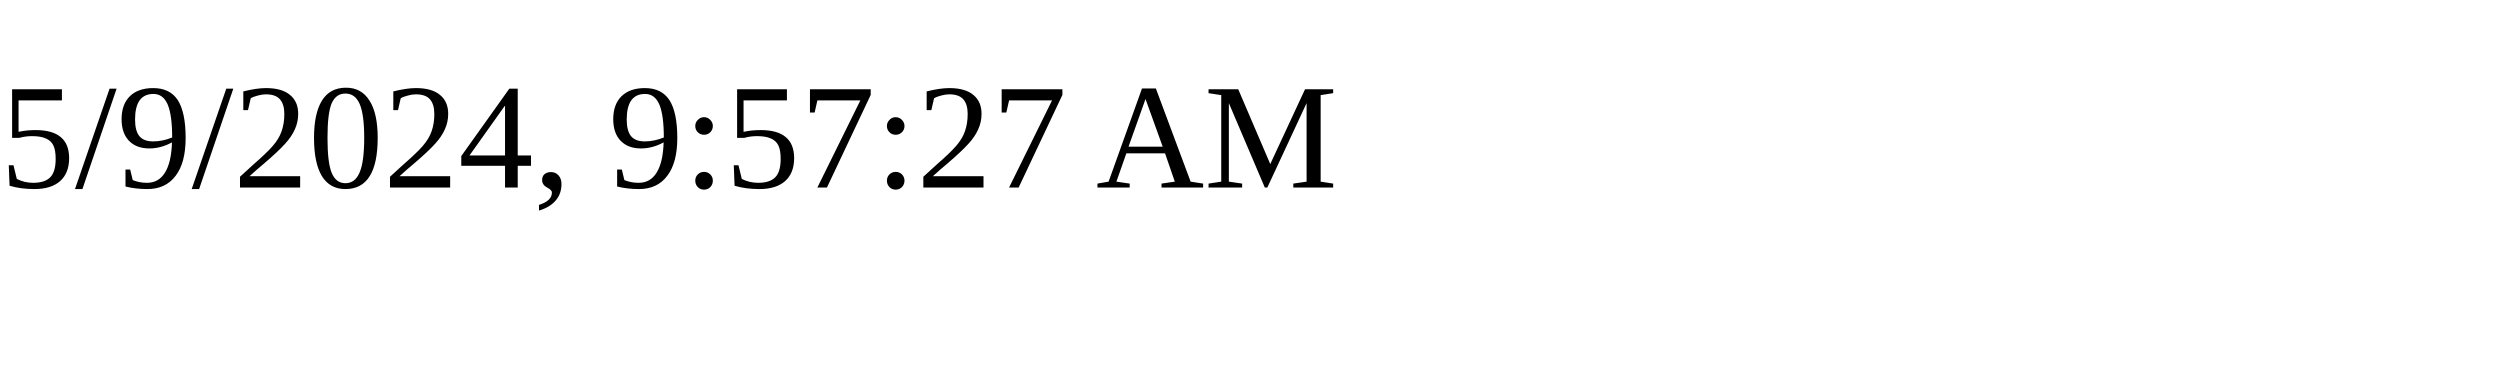
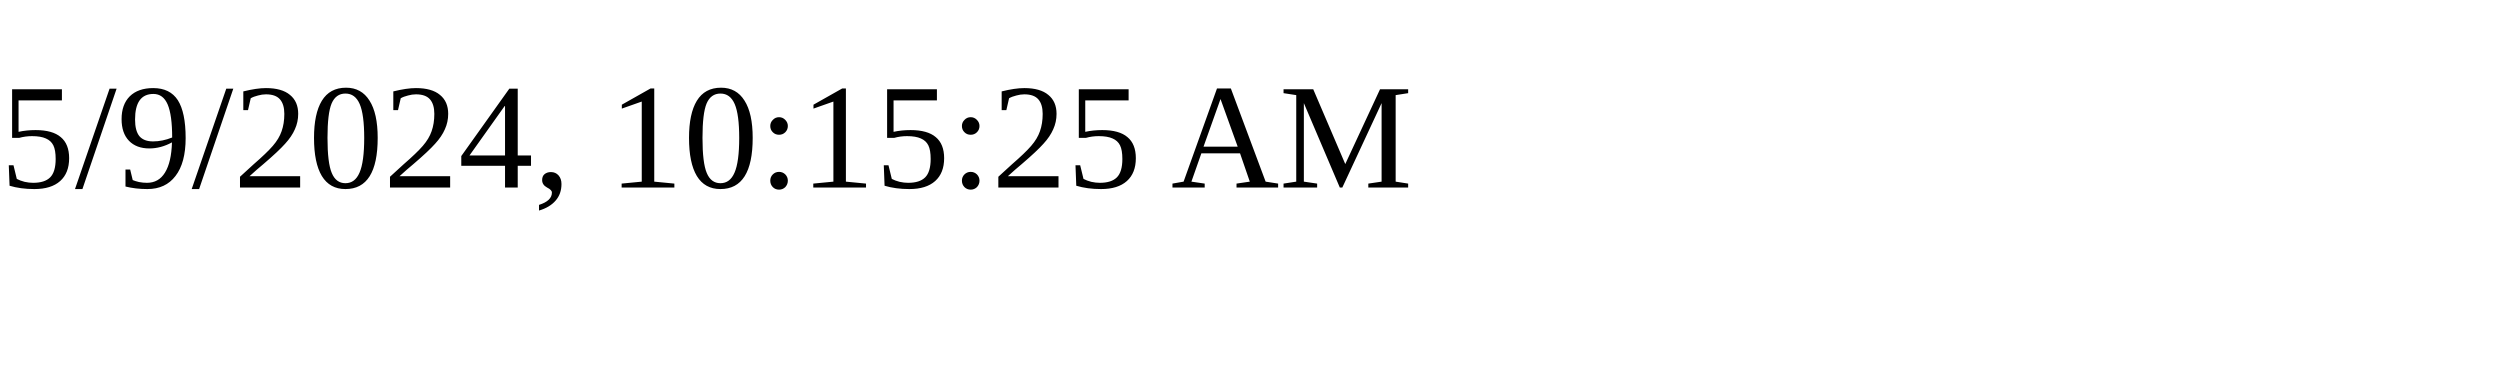
<svg xmlns="http://www.w3.org/2000/svg" height="30" width="200">
-   <text x="0" y="15">5/9/2024, 9:57:27 AM</text>
+   <text x="0" y="15">5/9/2024, 10:15:25 AM</text>
</svg>
